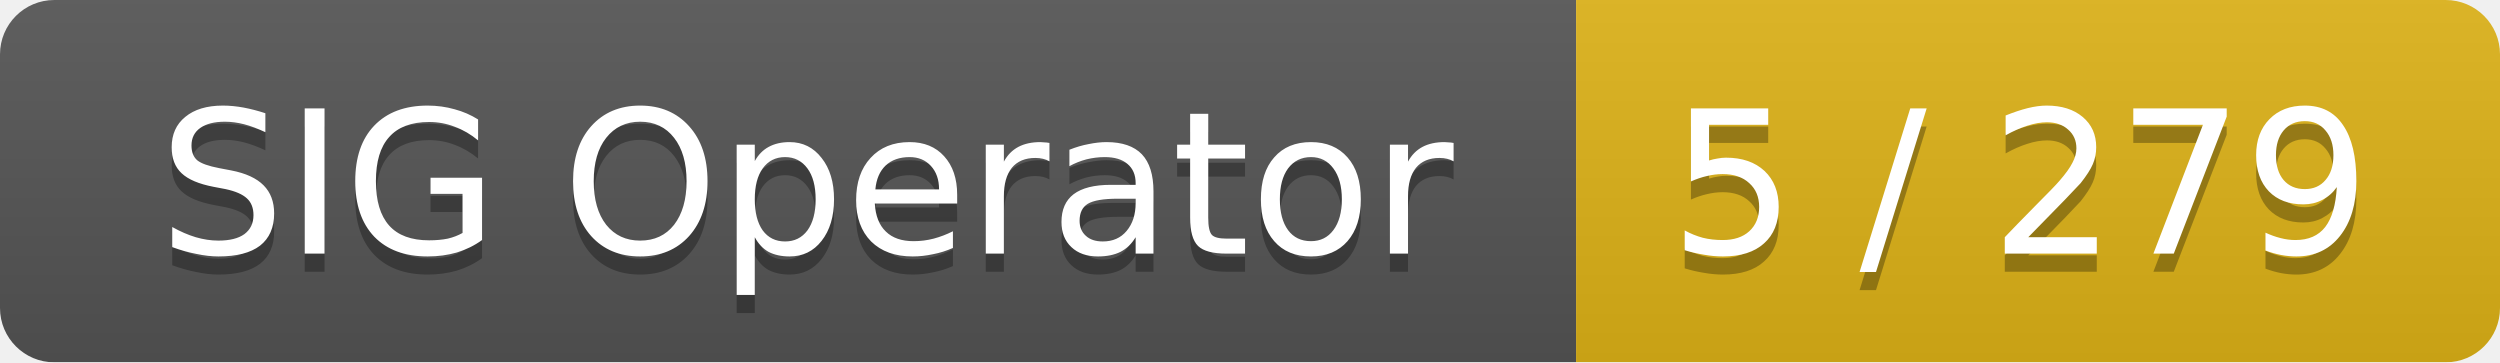
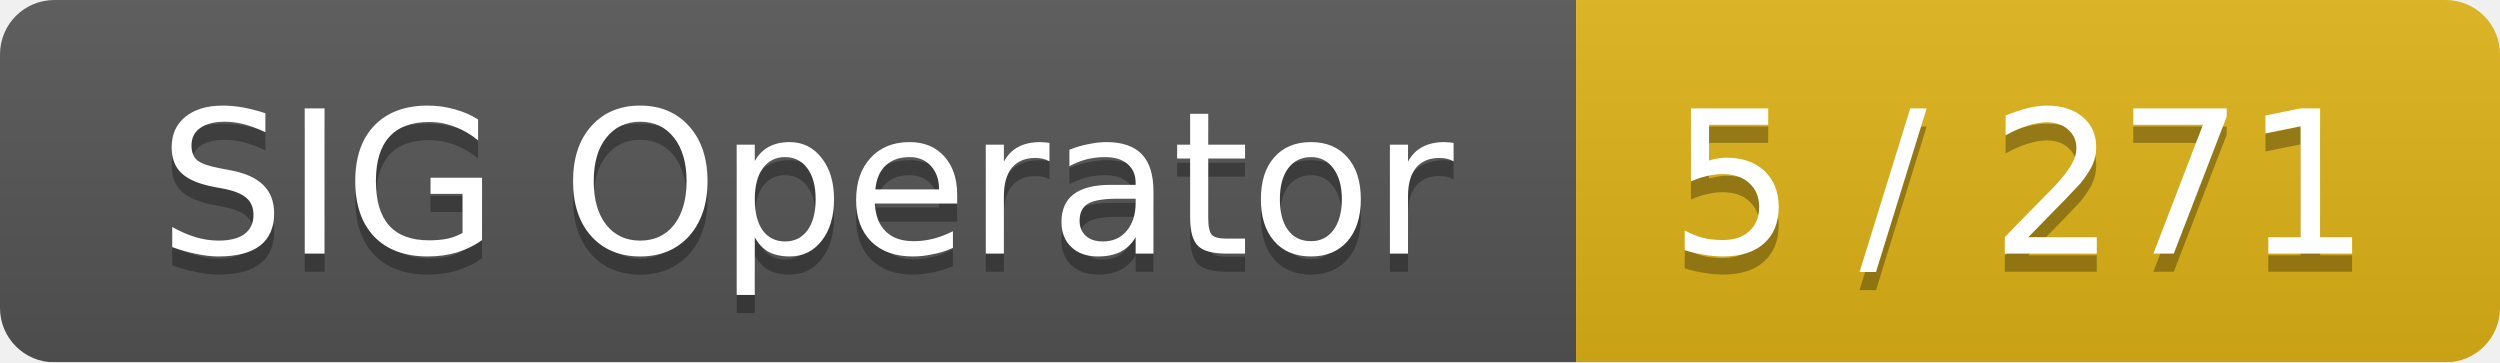
<svg xmlns="http://www.w3.org/2000/svg" width="138" height="20">
  <linearGradient id="smooth" x2="0" y2="100%">
    <stop offset="0" stop-color="#bbb" stop-opacity=".1" />
    <stop offset="1" stop-opacity=".1" />
  </linearGradient>
  <mask id="round">
    <rect width="138" height="20" rx="3" fill="#fff" />
  </mask>
  <g mask="url(#round)">
    <rect width="87" height="20" fill="#555" />
    <rect x="87" width="51" height="20" fill="#dfb317" />
    <rect width="138" height="20" fill="url(#smooth)" />
  </g>
  <g fill="#fff" text-anchor="middle" font-family="DejaVu Sans,Verdana,Geneva,sans-serif" font-size="11">
    <text x="44.5" y="15" fill="#010101" fill-opacity=".3">SIG Operator</text>
    <text x="44.5" y="14">SIG Operator</text>
-     <text x="111.5" y="15" fill="#010101" fill-opacity=".3">5 / 279</text>
-     <text x="111.5" y="14">5 / 279</text>
+     <text x="111.5" y="15" fill="#010101" fill-opacity=".3">5 / 271</text>
+     <text x="111.5" y="14">5 / 271</text>
  </g>
</svg>
